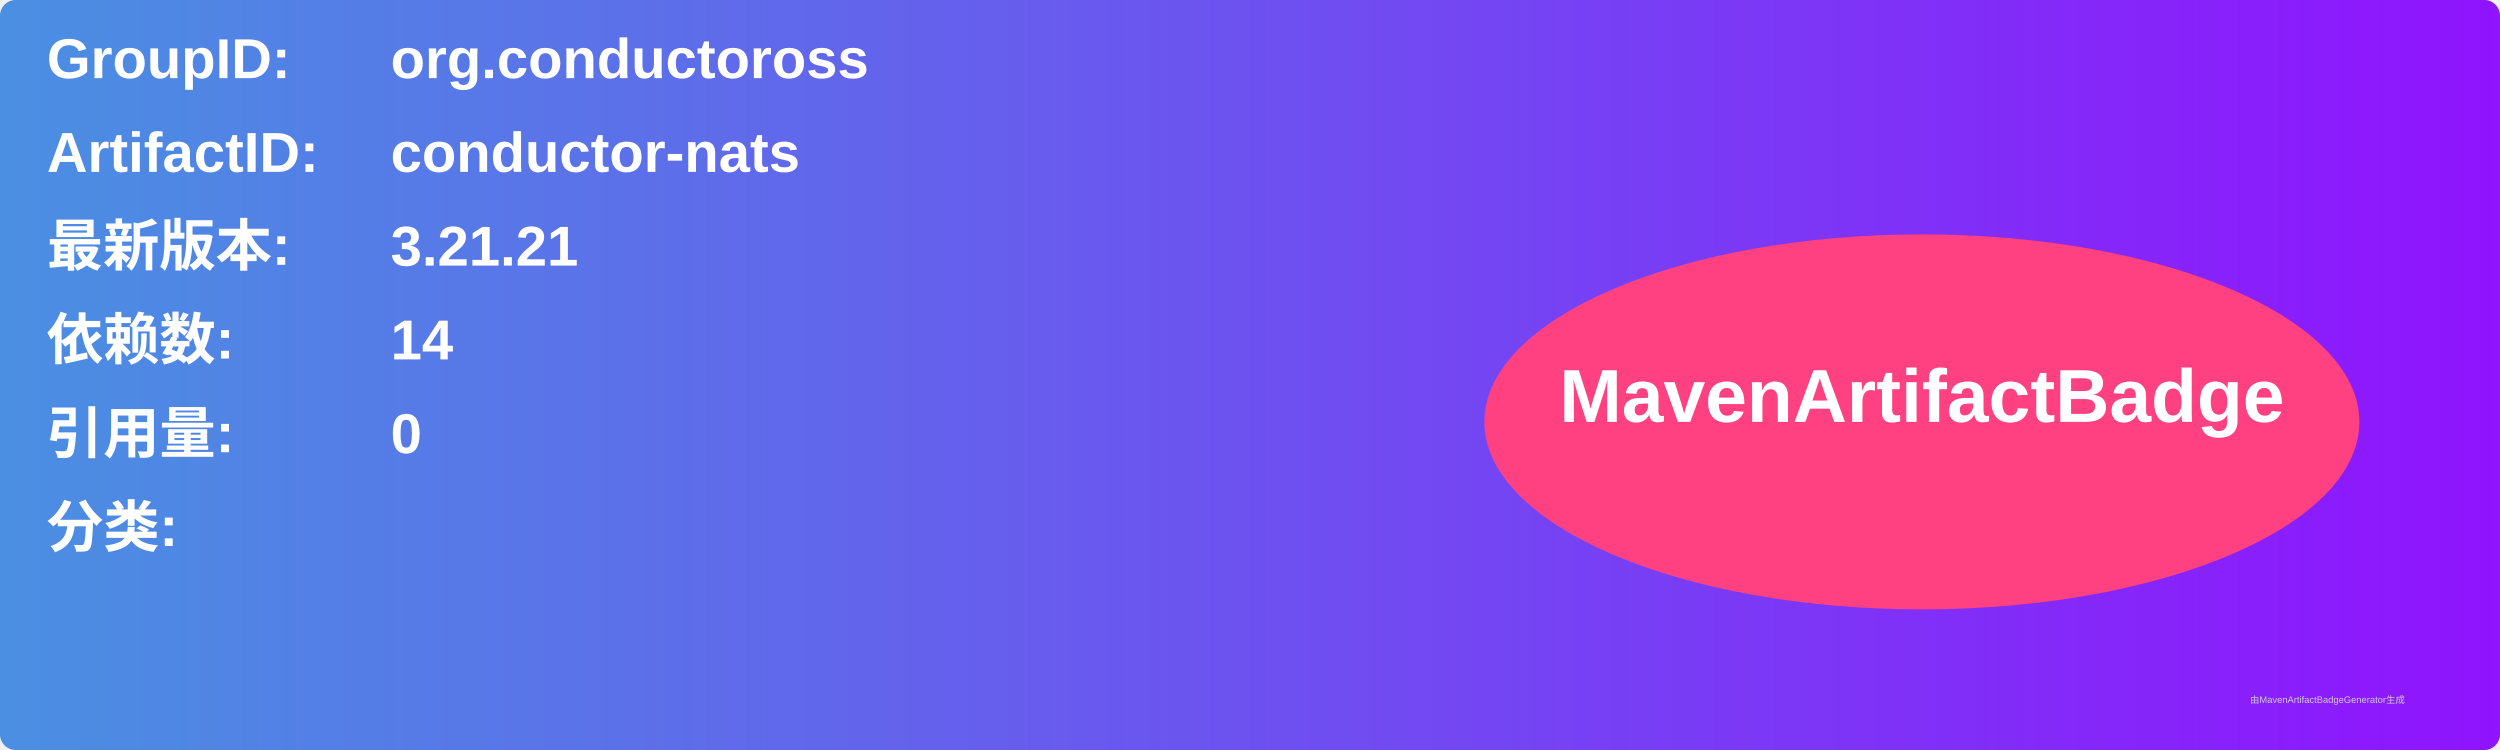
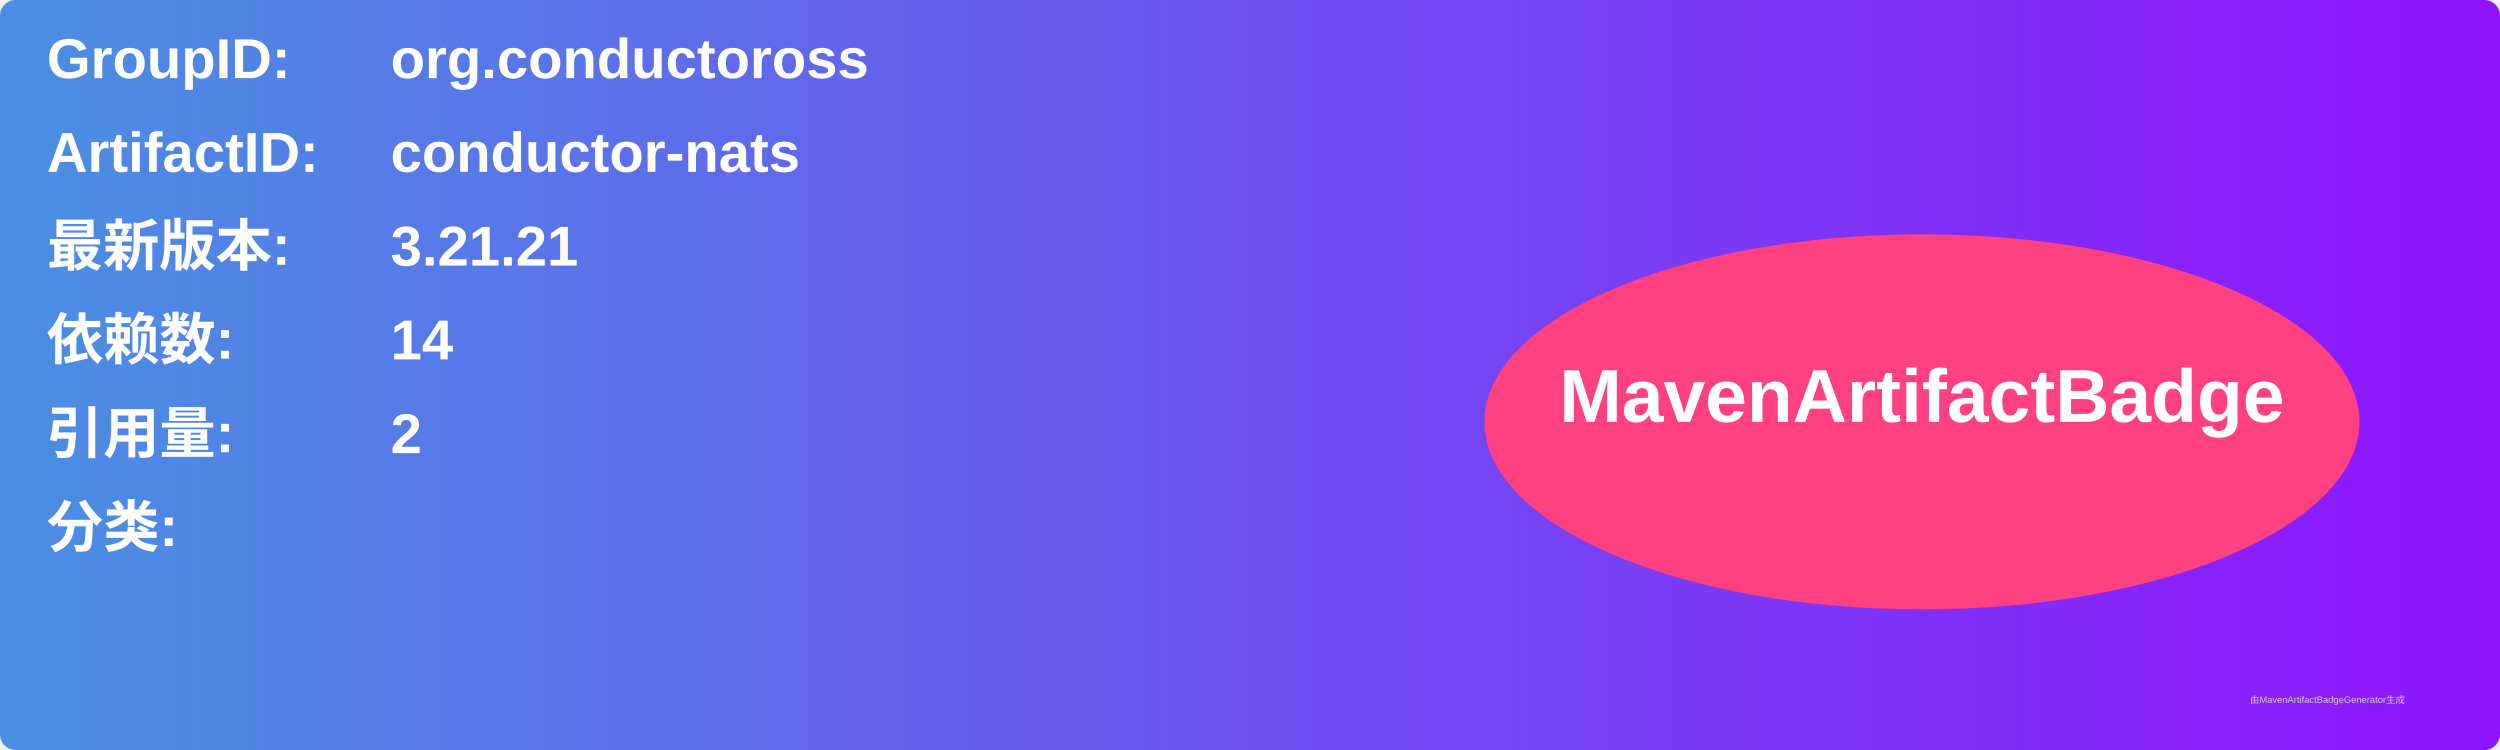
<svg xmlns="http://www.w3.org/2000/svg" width="800" height="240" viewBox="0 0 800 240">
  <linearGradient id="grad" x1="0%" y1="0%" x2="100%" y2="0%">
    <stop offset="0%" stop-color="#4a90e2" />
    <stop offset="100%" stop-color="#9013fe" />
  </linearGradient>
  <rect width="100%" height="100%" rx="5" ry="5" fill="url(#grad)" />
  <g transform="translate(15, 15)">
    <text x="0" y="10" font-family="Arial" font-size="18" fill="white" font-weight="bold" width="260">GroupID:</text>
    <text x="110" y="10" font-family="Arial" font-size="18" fill="white" font-weight="bold" width="460">org.conductoross</text>
    <text x="0" y="40" font-family="Arial" font-size="18" fill="white" font-weight="bold" width="260">ArtifactID:</text>
    <text x="110" y="40" font-family="Arial" font-size="18" fill="white" font-weight="bold" width="460">conductor-nats</text>
    <text x="0" y="70" font-family="Arial" font-size="18" fill="white" font-weight="bold">最新版本:</text>
    <text x="110" y="70" font-family="Arial" font-size="18" fill="white" font-weight="bold">
      <tspan font-weight="bold">3.21.21</tspan>
    </text>
    <text x="0" y="100" font-family="Arial" font-size="18" fill="white" font-weight="bold">依赖数: </text>
    <text x="110" y="100" font-family="Arial" font-size="18" fill="white">
      <tspan font-weight="bold">14</tspan>
    </text>
    <text x="0" y="130" font-family="Arial" font-size="18" fill="white" font-weight="bold">引用量: </text>
    <text x="110" y="130" font-family="Arial" font-size="18" fill="white">
-       <tspan font-weight="bold">0</tspan>
+       <tspan font-weight="bold">2</tspan>
    </text>
    <text x="0" y="160" font-family="Arial" font-size="18" fill="white" font-weight="bold">分类:</text>
    <text x="10" y="190" font-family="Arial" font-size="10" fill="white">
      <tspan font-weight="bold" />
    </text>
    <ellipse cx="600" cy="120" rx="140" ry="60" fill="#ff4081" />
    <text x="600" y="120" text-anchor="middle" font-family="Arial" font-size="24" fill="white" font-weight="bold">MavenArtifactBadge</text>
  </g>
  <text x="720" y="225" font-family="Arial" font-size="3" fill="#d0d0d0">由MavenArtifactBadgeGenerator生成</text>
</svg>
